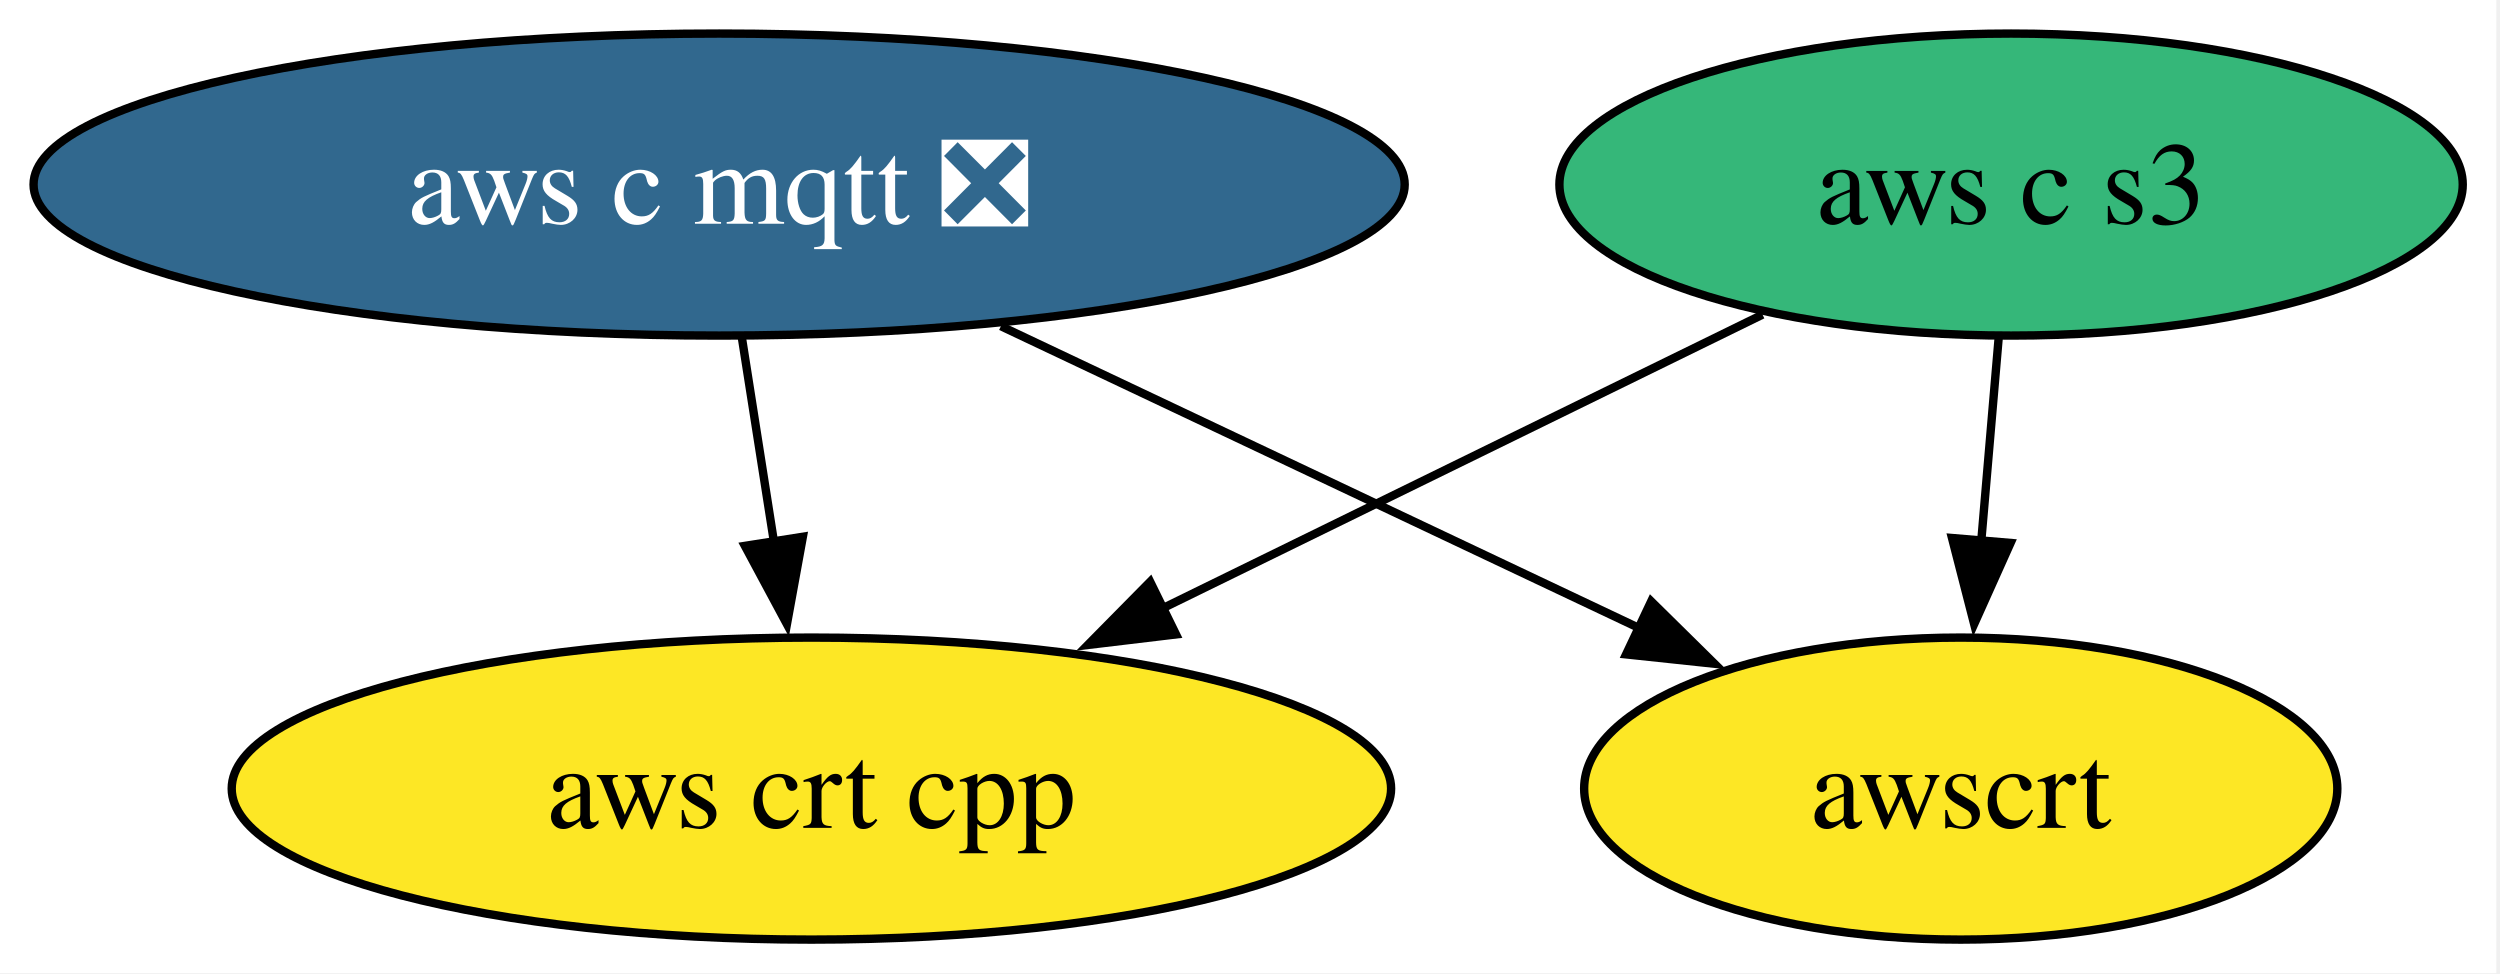
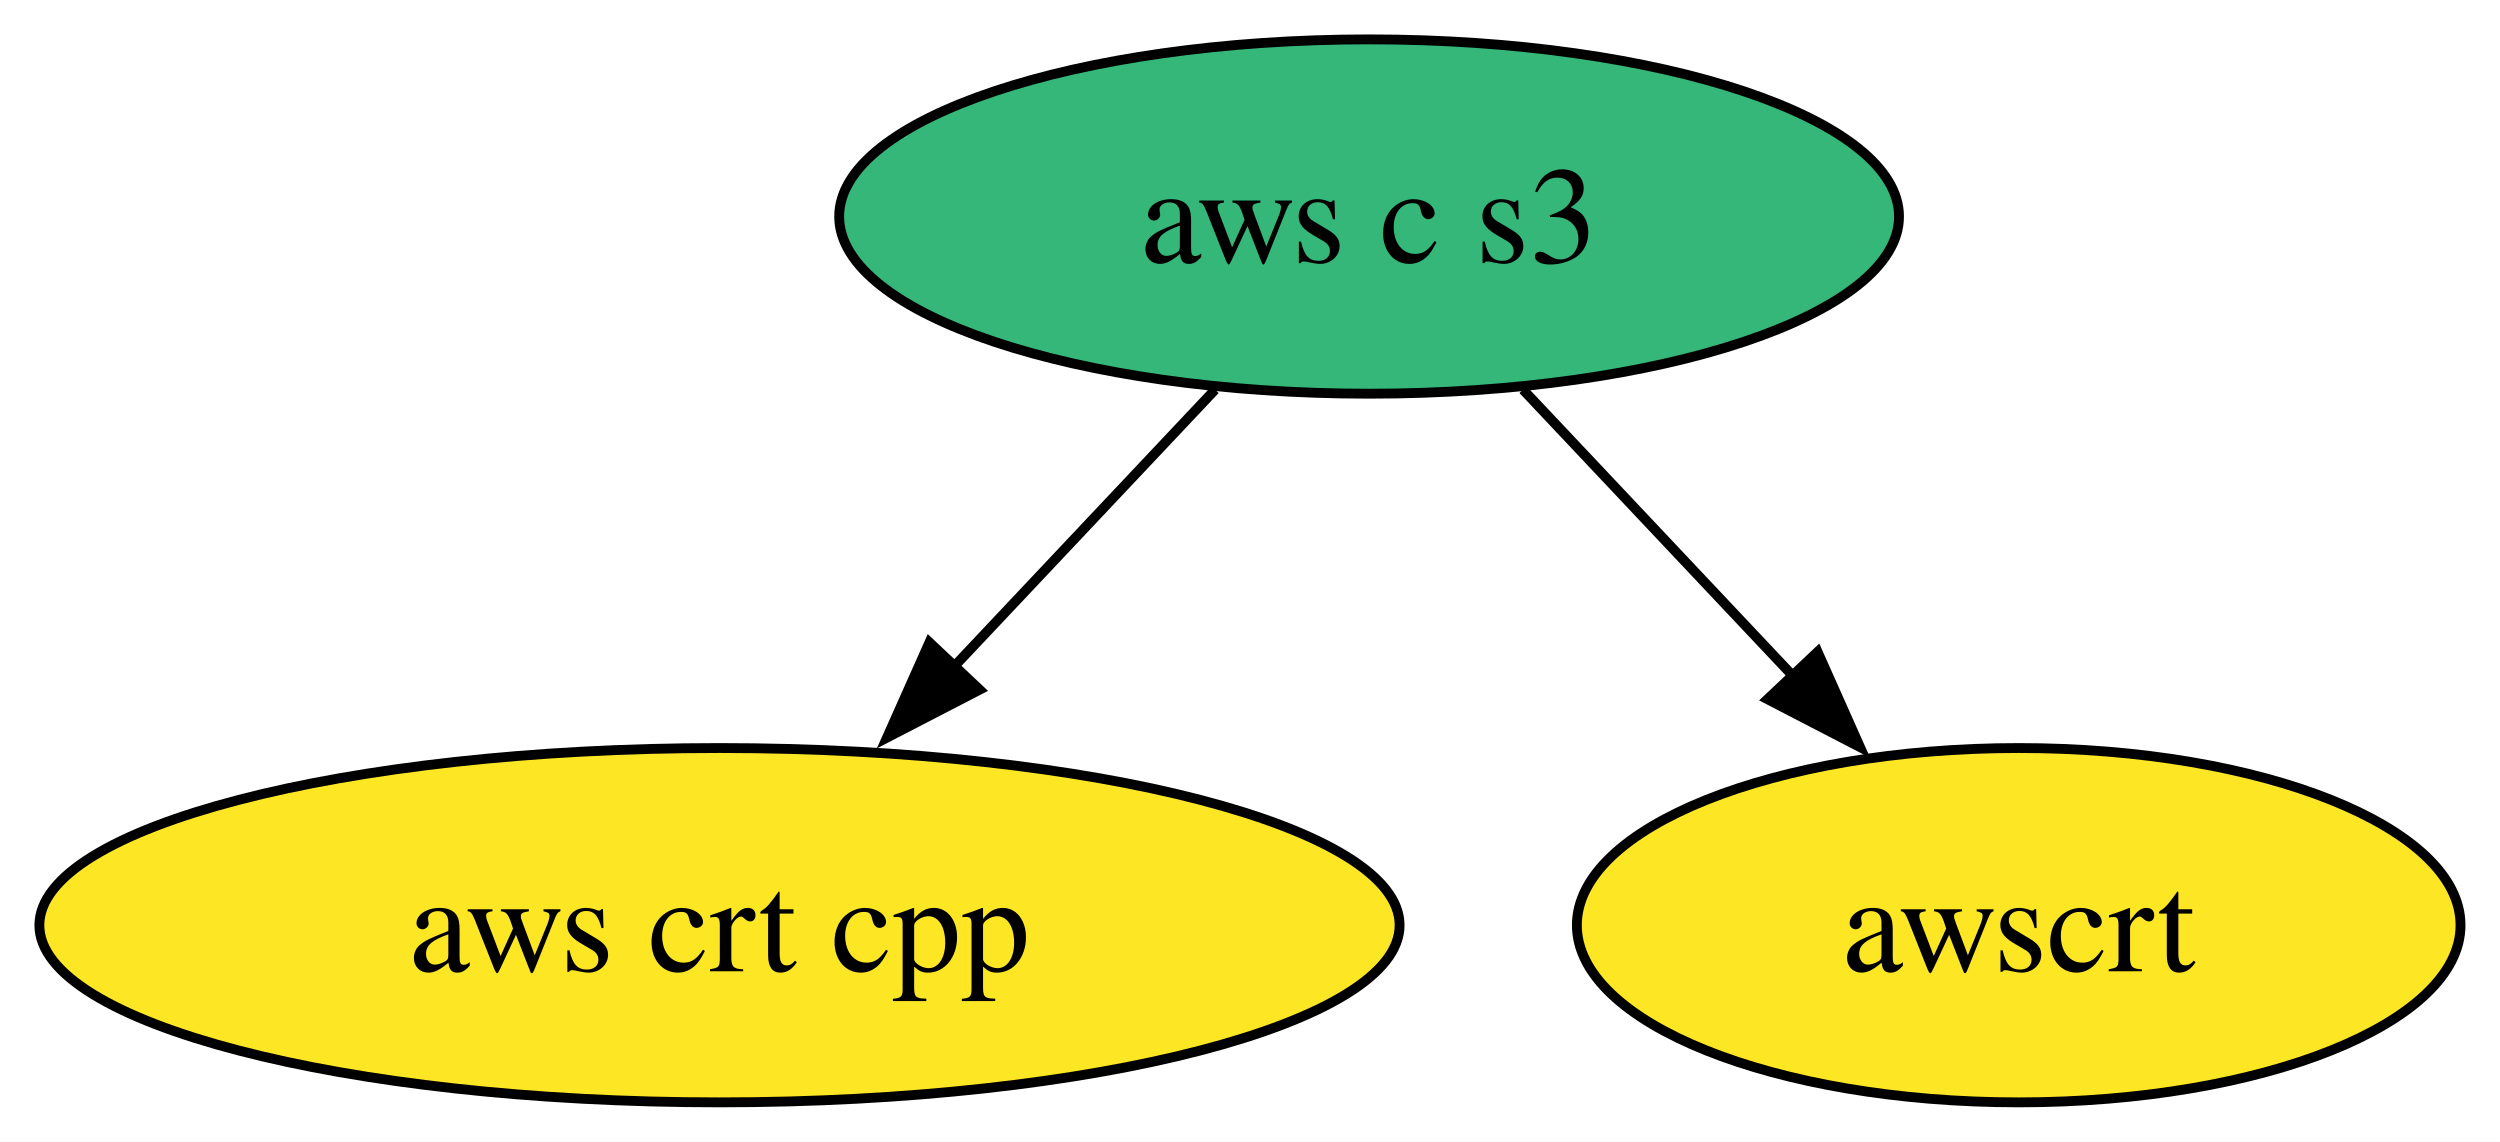
- <svg xmlns="http://www.w3.org/2000/svg" xmlns:xlink="http://www.w3.org/1999/xlink" width="298pt" height="116pt" viewBox="0.00 0.00 298.00 116.00">
+ <svg xmlns="http://www.w3.org/2000/svg" xmlns:xlink="http://www.w3.org/1999/xlink" width="254pt" height="116pt" viewBox="0.00 0.00 254.00 116.00">
  <g id="graph0" class="graph" transform="scale(1 1) rotate(0) translate(4 112)">
-     <polygon fill="white" stroke="none" points="-4,4 -4,-112 293.56,-112 293.56,4 -4,4" />
+     <polygon fill="white" stroke="none" points="-4,4 -4,-112 249.99,-112 249.99,4 -4,4" />
    <g id="node1" class="node">
      <g id="a_node1">
-         <a xlink:href="https://github.com/conda-forge/aws-c-mqtt-feedstock/pull/267" xlink:title="aws c mqtt ❎">
-           <ellipse fill="#31688e" stroke="black" cx="81.72" cy="-90" rx="81.72" ry="18" />
-           <text xml:space="preserve" text-anchor="middle" x="81.72" y="-85.33" font-family="Times,serif" font-size="14.00" fill="white">aws c mqtt ❎</text>
+         <a xlink:href="https://github.com/conda-forge/aws-crt-cpp-feedstock" xlink:title="aws crt cpp">
+           <ellipse fill="#fde725" stroke="black" cx="69.1" cy="-18" rx="69.1" ry="18" />
+           <text xml:space="preserve" text-anchor="middle" x="69.1" y="-13.32" font-family="Times,serif" font-size="14.00">aws crt cpp</text>
        </a>
      </g>
    </g>
    <g id="node2" class="node">
      <g id="a_node2">
-         <a xlink:href="https://github.com/conda-forge/aws-crt-cpp-feedstock" xlink:title="aws crt cpp">
-           <ellipse fill="#fde725" stroke="black" cx="92.72" cy="-18" rx="69.1" ry="18" />
-           <text xml:space="preserve" text-anchor="middle" x="92.72" y="-13.32" font-family="Times,serif" font-size="14.00">aws crt cpp</text>
+         <a xlink:href="https://github.com/conda-forge/aws-c-s3-feedstock" xlink:title="aws c s3">
+           <ellipse fill="#35b779" stroke="black" cx="135.1" cy="-90" rx="53.84" ry="18" />
+           <text xml:space="preserve" text-anchor="middle" x="135.1" y="-85.33" font-family="Times,serif" font-size="14.00">aws c s3</text>
        </a>
      </g>
    </g>
    <g id="edge1" class="edge">
-       <path fill="none" stroke="black" d="M84.44,-71.7C85.6,-64.32 86.98,-55.52 88.28,-47.25" />
-       <polygon fill="black" stroke="black" points="91.7,-48.02 89.8,-37.6 84.79,-46.93 91.7,-48.02" />
+       <path fill="none" stroke="black" d="M119.45,-72.41C111.52,-63.99 101.7,-53.58 92.86,-44.2" />
+       <polygon fill="black" stroke="black" points="95.53,-41.93 86.12,-37.06 90.43,-46.73 95.53,-41.93" />
    </g>
-     <g id="node4" class="node">
-       <g id="a_node4">
+     <g id="node3" class="node">
+       <g id="a_node3">
        <a xlink:href="https://github.com/conda-forge/awscrt-feedstock" xlink:title="awscrt">
-           <ellipse fill="#fde725" stroke="black" cx="229.72" cy="-18" rx="44.89" ry="18" />
-           <text xml:space="preserve" text-anchor="middle" x="229.72" y="-13.32" font-family="Times,serif" font-size="14.00">awscrt</text>
+           <ellipse fill="#fde725" stroke="black" cx="201.1" cy="-18" rx="44.89" ry="18" />
+           <text xml:space="preserve" text-anchor="middle" x="201.1" y="-13.32" font-family="Times,serif" font-size="14.00">awscrt</text>
        </a>
      </g>
    </g>
    <g id="edge2" class="edge">
-       <path fill="none" stroke="black" d="M115.31,-73.12C137.94,-62.41 167.84,-48.27 191.41,-37.12" />
-       <polygon fill="black" stroke="black" points="192.82,-40.32 200.37,-32.88 189.83,-34 192.82,-40.32" />
-     </g>
-     <g id="node3" class="node">
-       <g id="a_node3">
-         <a xlink:href="https://github.com/conda-forge/aws-c-s3-feedstock" xlink:title="aws c s3">
-           <ellipse fill="#35b779" stroke="black" cx="235.72" cy="-90" rx="53.84" ry="18" />
-           <text xml:space="preserve" text-anchor="middle" x="235.72" y="-85.33" font-family="Times,serif" font-size="14.00">aws c s3</text>
-         </a>
-       </g>
-     </g>
-     <g id="edge3" class="edge">
-       <path fill="none" stroke="black" d="M206.09,-74.5C185.38,-64.36 157.42,-50.67 134.46,-39.43" />
-       <polygon fill="black" stroke="black" points="136.18,-36.38 125.66,-35.12 133.1,-42.66 136.18,-36.38" />
-     </g>
-     <g id="edge4" class="edge">
-       <path fill="none" stroke="black" d="M234.24,-71.7C233.61,-64.41 232.87,-55.73 232.17,-47.54" />
-       <polygon fill="black" stroke="black" points="235.66,-47.28 231.32,-37.61 228.68,-47.87 235.66,-47.28" />
+       <path fill="none" stroke="black" d="M150.74,-72.41C158.99,-63.66 169.27,-52.75 178.39,-43.08" />
+       <polygon fill="black" stroke="black" points="180.67,-45.77 184.98,-36.09 175.58,-40.96 180.67,-45.77" />
    </g>
  </g>
</svg>
